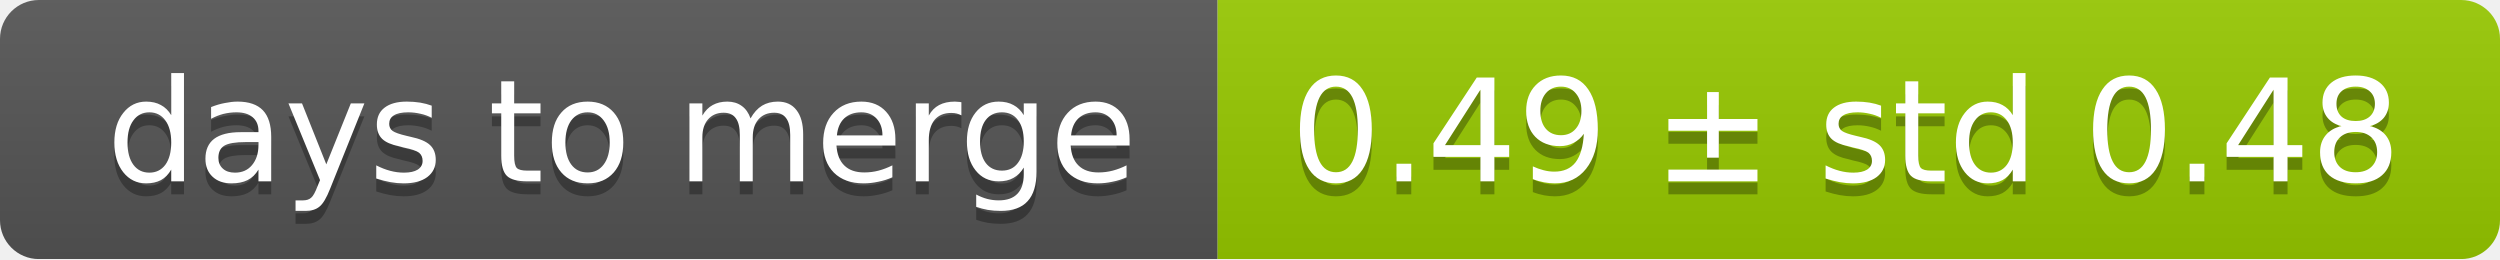
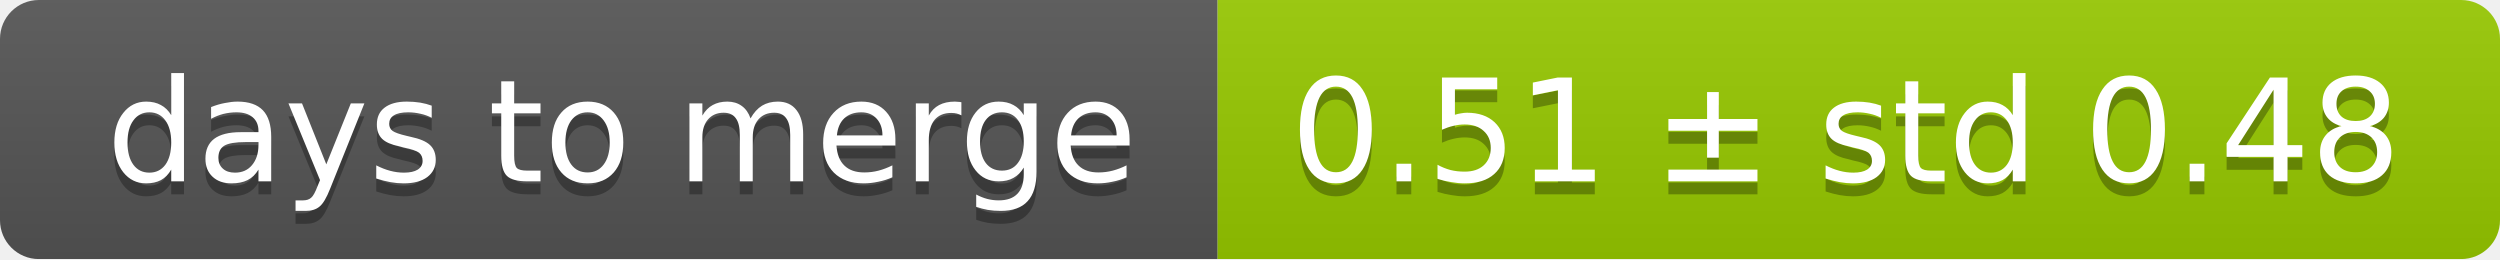
<svg xmlns="http://www.w3.org/2000/svg" width="193" height="20">
  <linearGradient id="smooth" x2="0" y2="100%">
    <stop offset="0" stop-color="#bbb" stop-opacity=".1" />
    <stop offset="1" stop-opacity=".1" />
  </linearGradient>
  <mask id="round">
    <rect width="193" height="20" rx="3" fill="#fff" />
  </mask>
  <g mask="url(#round)">
    <rect width="94" height="20" fill="#555" />
    <rect x="94" width="99" height="20" fill="#97ca00" />
    <rect width="193" height="20" fill="url(#smooth)" />
  </g>
  <g fill="#fff" text-anchor="middle" font-family="DejaVu Sans,Verdana,Geneva,sans-serif" font-size="11">
    <text x="48" y="15" fill="#010101" fill-opacity=".3">days to merge</text>
    <text x="48" y="14">days to merge</text>
-     <text x="142.5" y="15" fill="#010101" fill-opacity=".3">0.49 ± std 0.48</text>
-     <text x="142.5" y="14">0.49 ± std 0.48</text>
+     <text x="142.5" y="15" fill="#010101" fill-opacity=".3">0.51 ± std 0.48</text>
+     <text x="142.5" y="14">0.51 ± std 0.48</text>
  </g>
</svg>
